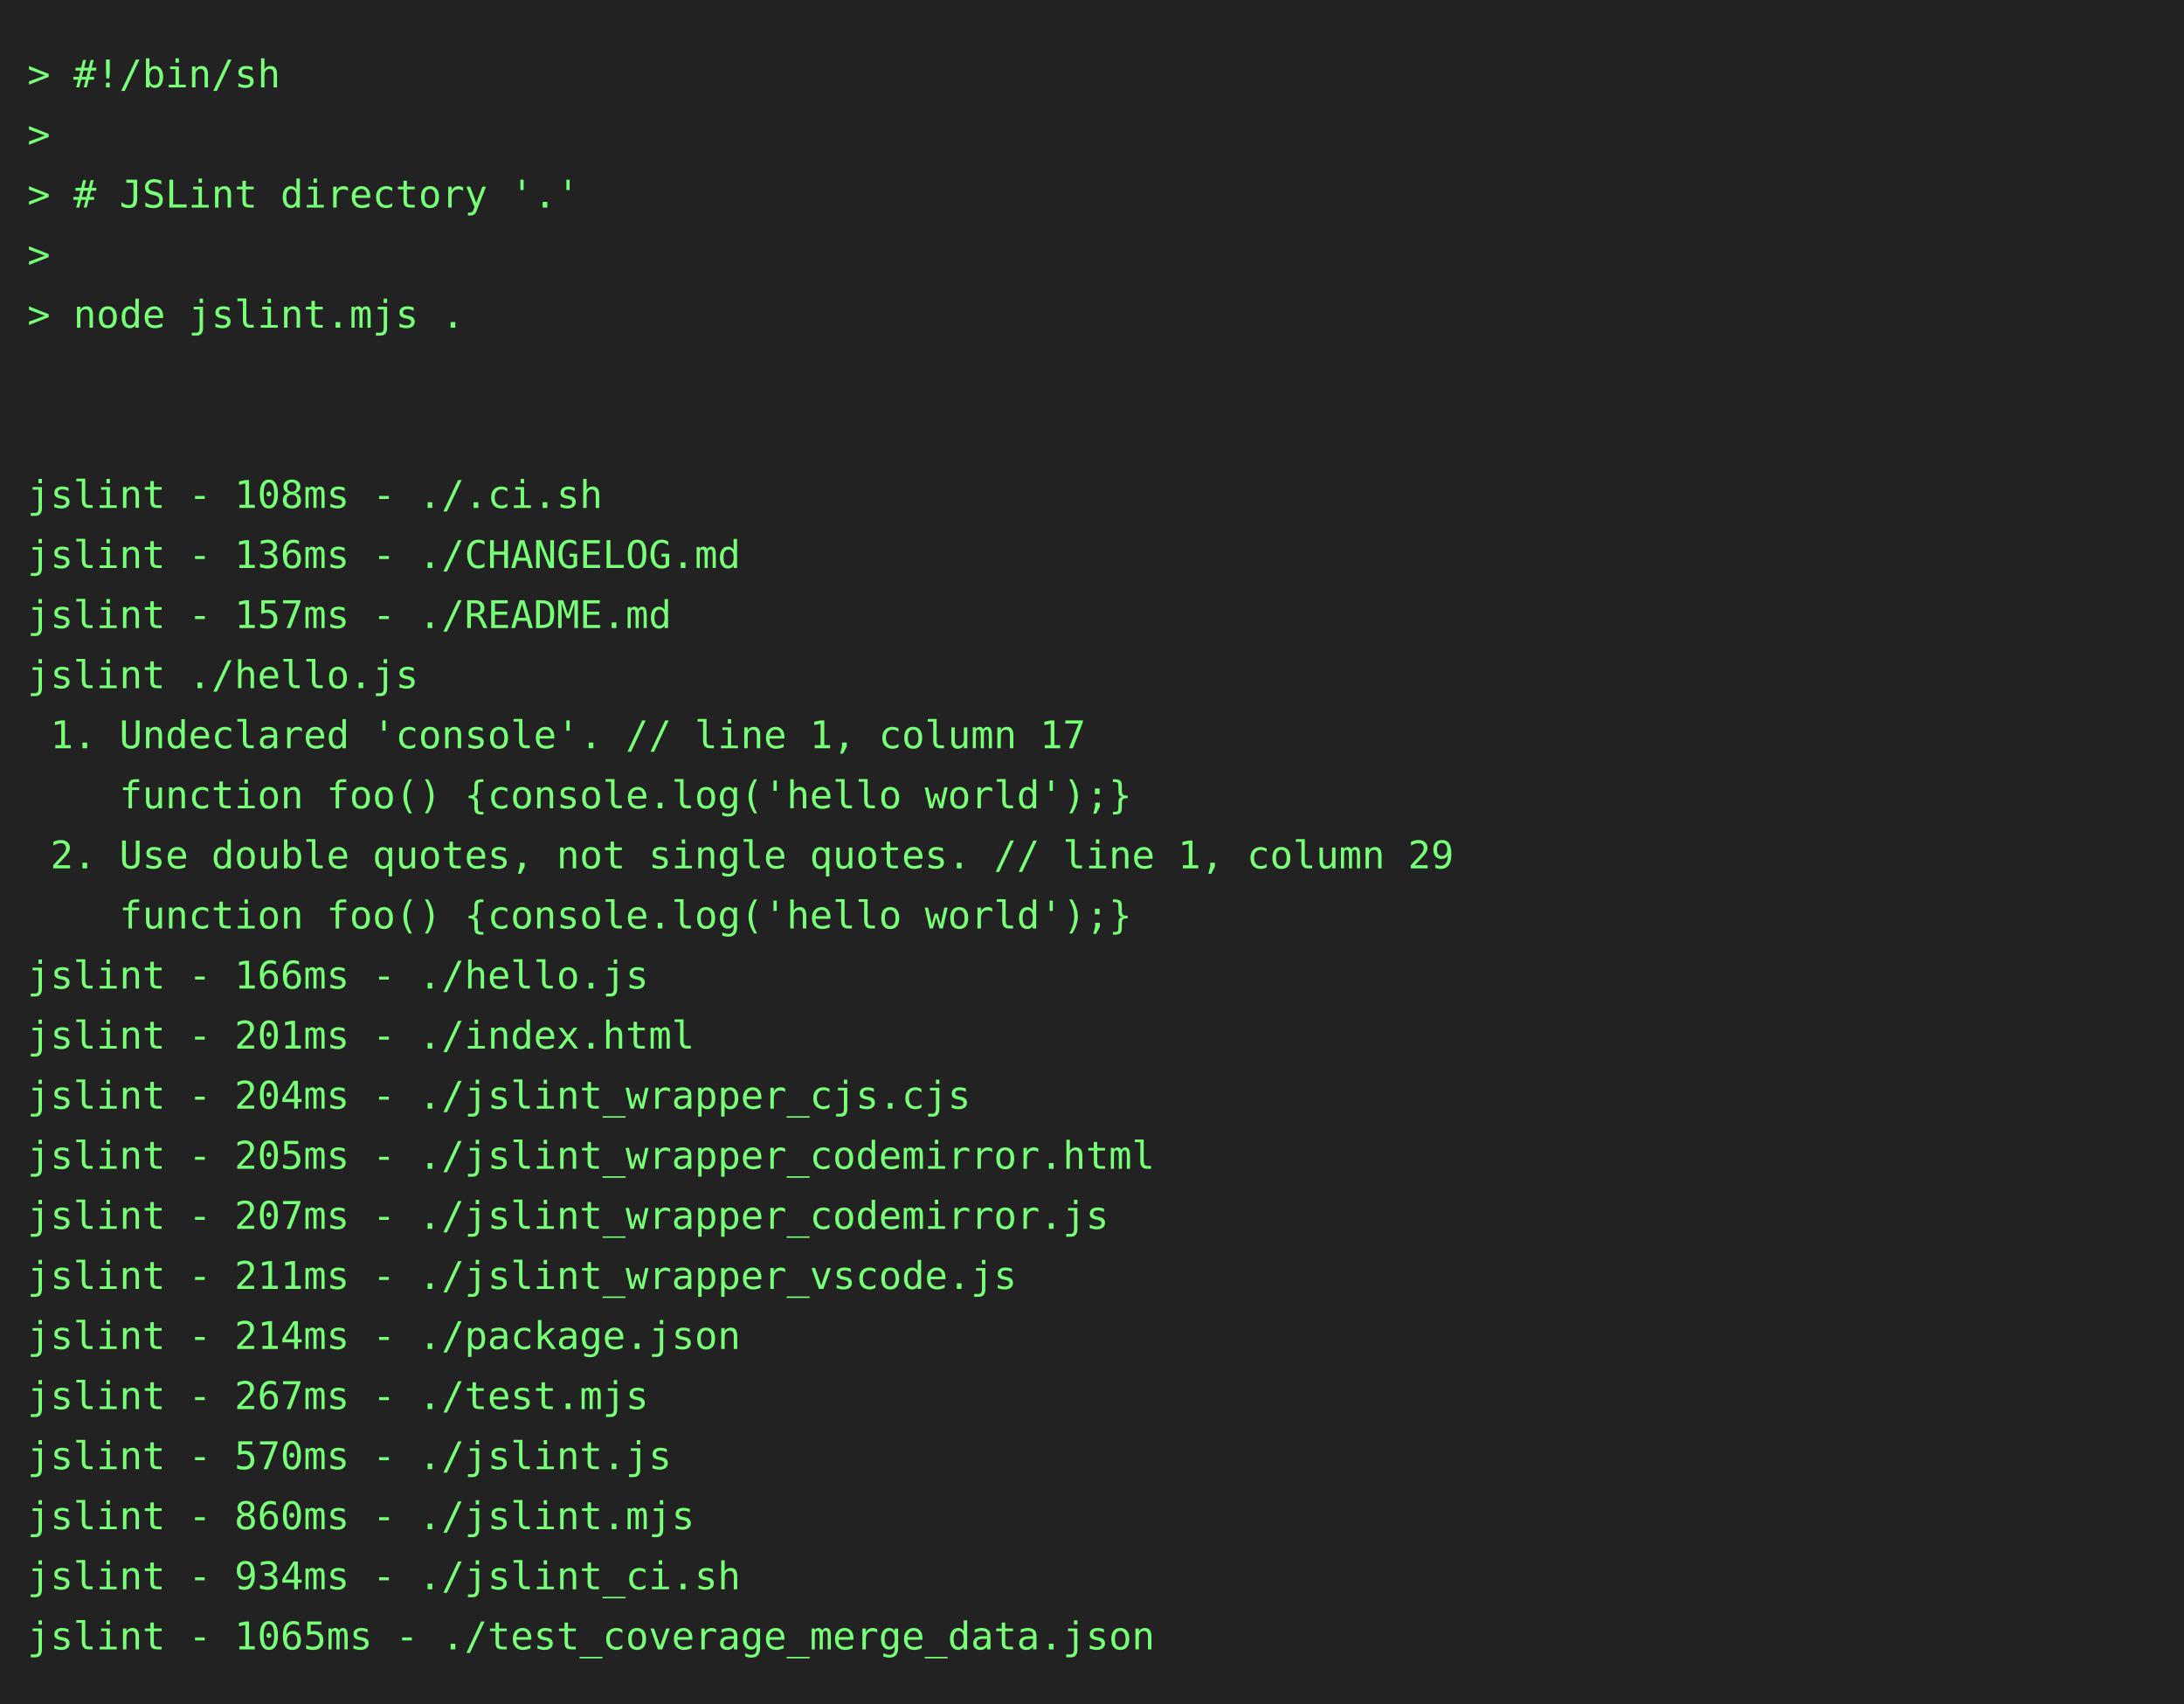
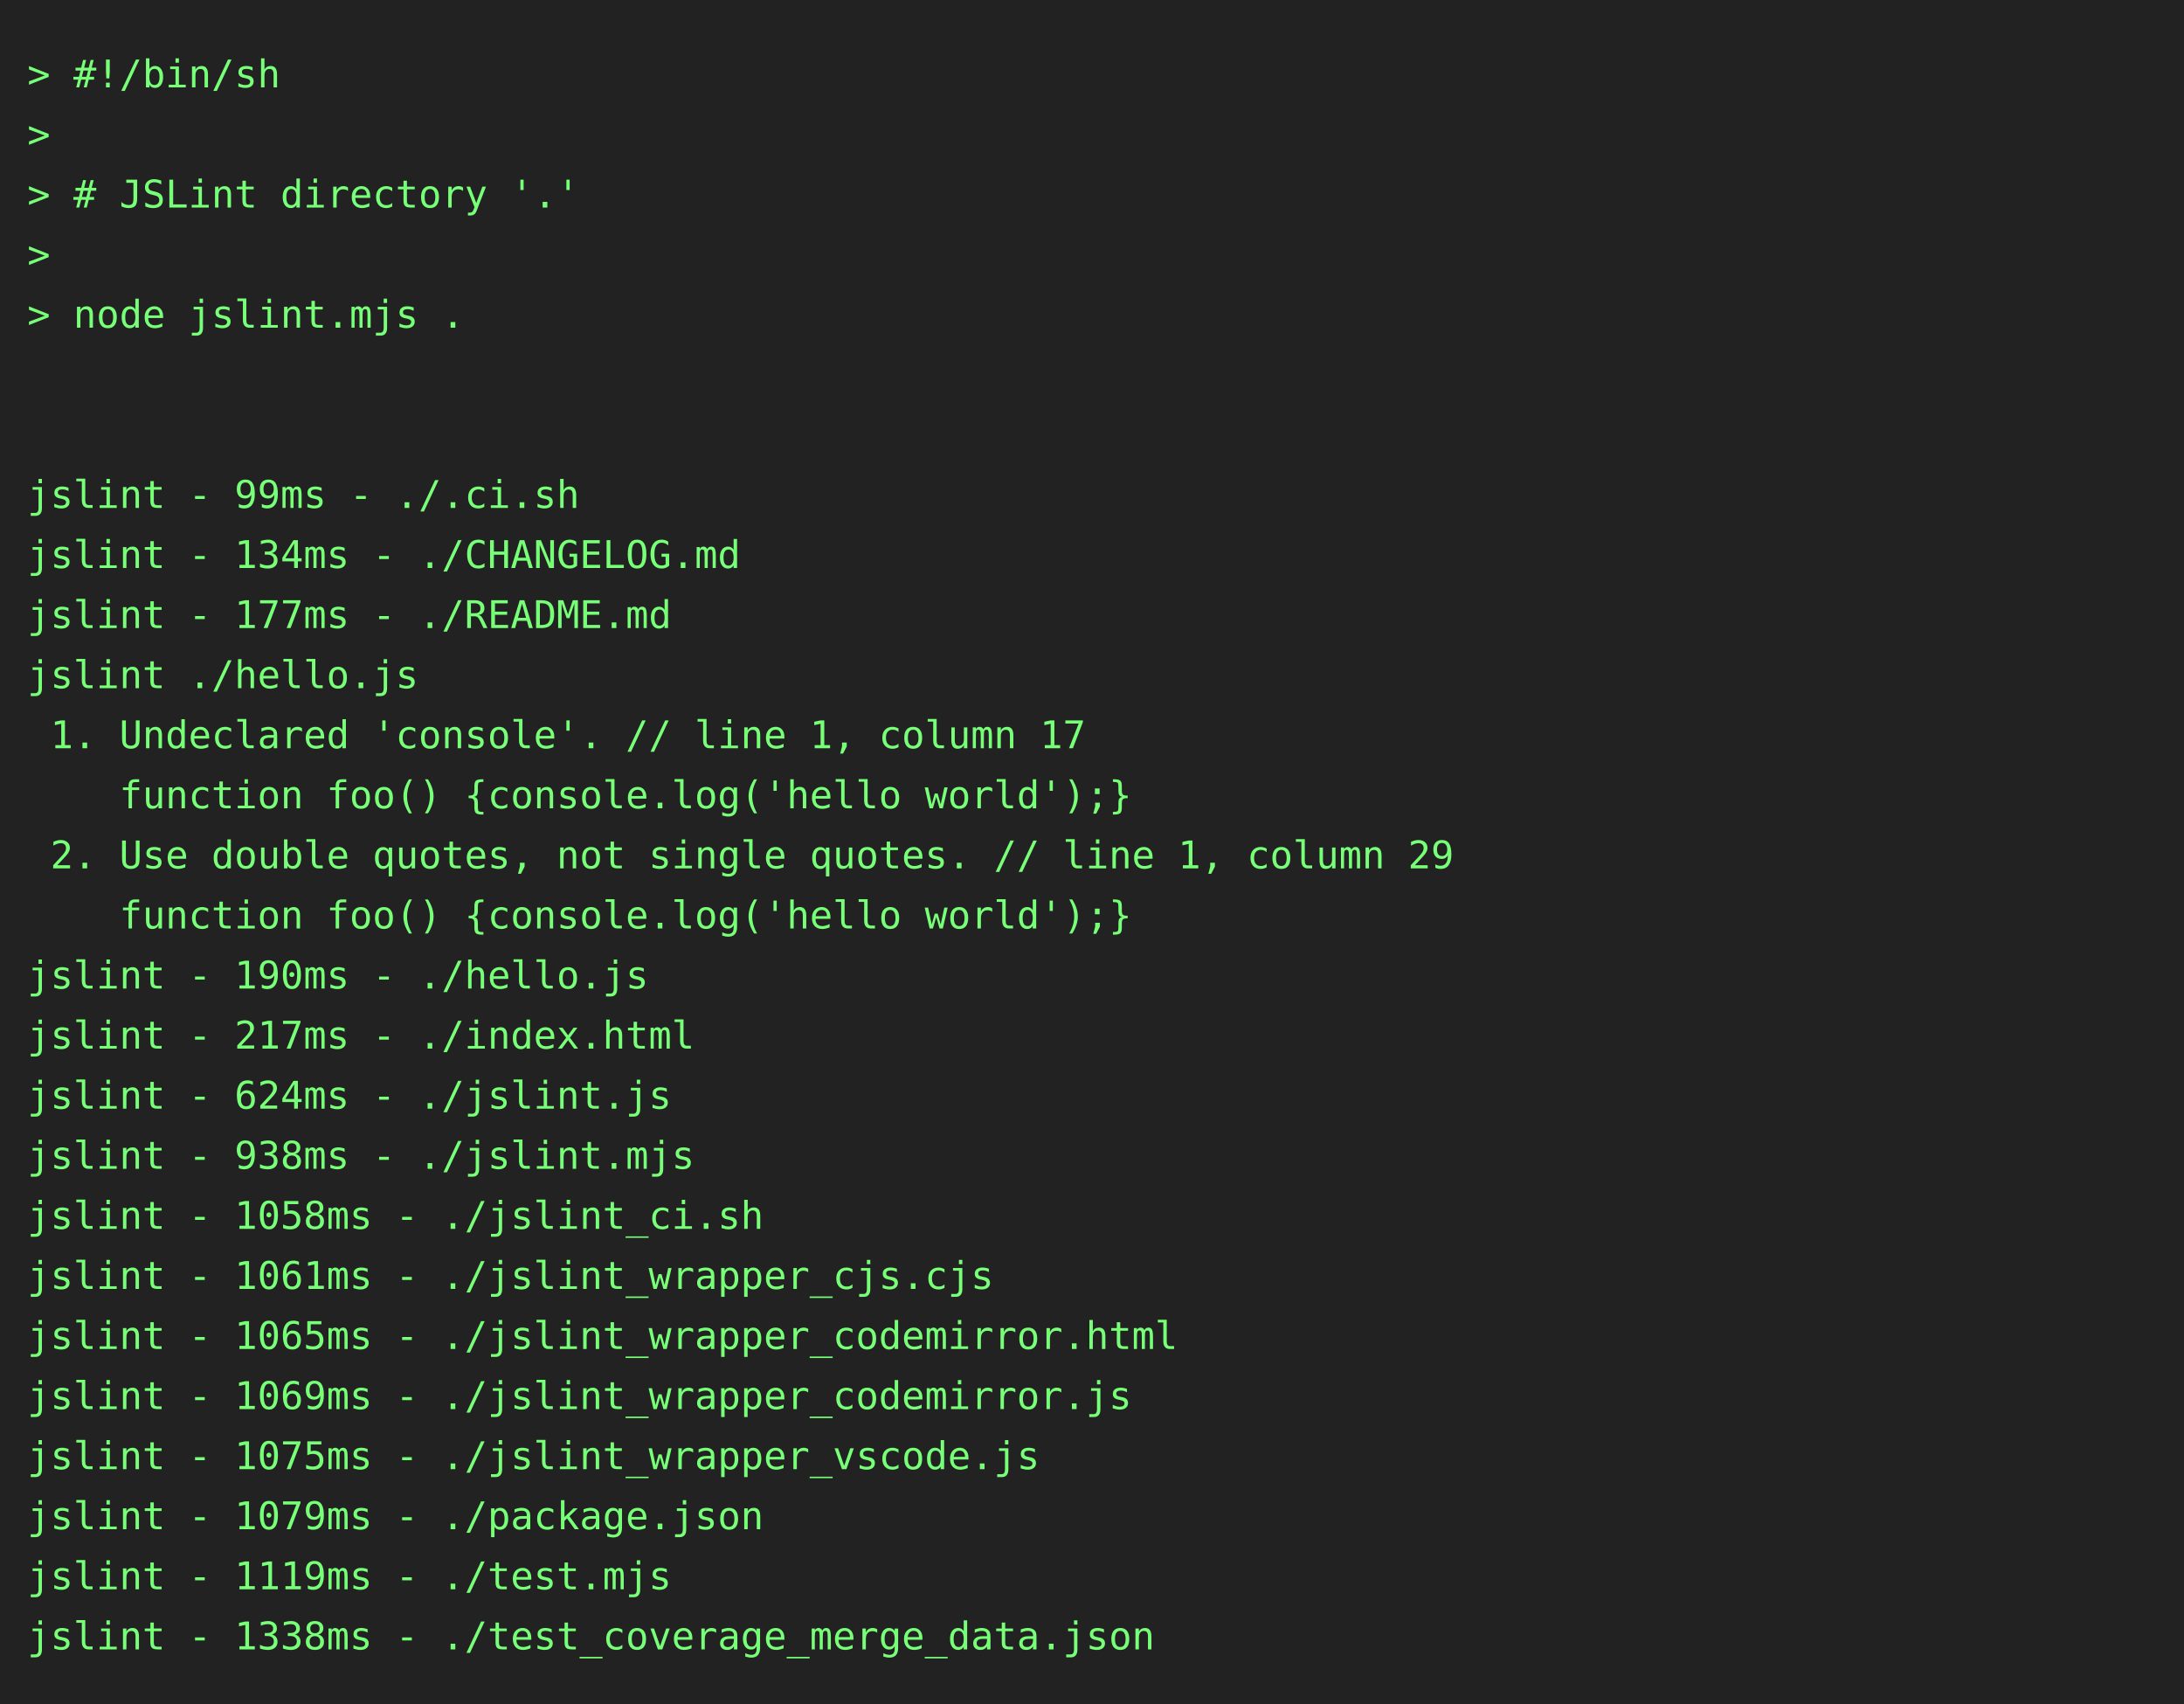
<svg xmlns="http://www.w3.org/2000/svg" height="624" width="800">
  <rect height="624" fill="#222" width="800" />
  <text fill="#7f7" font-family="consolas, menlo, monospace" font-size="14" xml:space="preserve">
    <tspan lengthAdjust="spacingAndGlyphs" textLength="768" x="10" y="32">&gt; #!/bin/sh                                                                                      </tspan>
    <tspan lengthAdjust="spacingAndGlyphs" textLength="768" x="10" y="54">&gt;                                                                                                </tspan>
    <tspan lengthAdjust="spacingAndGlyphs" textLength="768" x="10" y="76">&gt; # JSLint directory '.'                                                                         </tspan>
    <tspan lengthAdjust="spacingAndGlyphs" textLength="768" x="10" y="98">&gt;                                                                                                </tspan>
    <tspan lengthAdjust="spacingAndGlyphs" textLength="768" x="10" y="120">&gt; node jslint.mjs .                                                                              </tspan>
    <tspan lengthAdjust="spacingAndGlyphs" textLength="768" x="10" y="142">                                                                                                 </tspan>
    <tspan lengthAdjust="spacingAndGlyphs" textLength="768" x="10" y="164">                                                                                                 </tspan>
-     <tspan lengthAdjust="spacingAndGlyphs" textLength="768" x="10" y="186">jslint - 108ms - ./.ci.sh                                                                        </tspan>
-     <tspan lengthAdjust="spacingAndGlyphs" textLength="768" x="10" y="208">jslint - 136ms - ./CHANGELOG.md                                                                  </tspan>
-     <tspan lengthAdjust="spacingAndGlyphs" textLength="768" x="10" y="230">jslint - 157ms - ./README.md                                                                     </tspan>
+     <tspan lengthAdjust="spacingAndGlyphs" textLength="768" x="10" y="186">jslint - 99ms - ./.ci.sh                                                                         </tspan>
+     <tspan lengthAdjust="spacingAndGlyphs" textLength="768" x="10" y="208">jslint - 134ms - ./CHANGELOG.md                                                                  </tspan>
+     <tspan lengthAdjust="spacingAndGlyphs" textLength="768" x="10" y="230">jslint - 177ms - ./README.md                                                                     </tspan>
    <tspan lengthAdjust="spacingAndGlyphs" textLength="768" x="10" y="252">jslint ./hello.js                                                                                </tspan>
    <tspan lengthAdjust="spacingAndGlyphs" textLength="768" x="10" y="274"> 1. Undeclared 'console'. // line 1, column 17                                                   </tspan>
    <tspan lengthAdjust="spacingAndGlyphs" textLength="768" x="10" y="296">    function foo() {console.log('hello world');}                                                 </tspan>
    <tspan lengthAdjust="spacingAndGlyphs" textLength="768" x="10" y="318"> 2. Use double quotes, not single quotes. // line 1, column 29                                   </tspan>
    <tspan lengthAdjust="spacingAndGlyphs" textLength="768" x="10" y="340">    function foo() {console.log('hello world');}                                                 </tspan>
-     <tspan lengthAdjust="spacingAndGlyphs" textLength="768" x="10" y="362">jslint - 166ms - ./hello.js                                                                      </tspan>
-     <tspan lengthAdjust="spacingAndGlyphs" textLength="768" x="10" y="384">jslint - 201ms - ./index.html                                                                    </tspan>
-     <tspan lengthAdjust="spacingAndGlyphs" textLength="768" x="10" y="406">jslint - 204ms - ./jslint_wrapper_cjs.cjs                                                        </tspan>
-     <tspan lengthAdjust="spacingAndGlyphs" textLength="768" x="10" y="428">jslint - 205ms - ./jslint_wrapper_codemirror.html                                                </tspan>
-     <tspan lengthAdjust="spacingAndGlyphs" textLength="768" x="10" y="450">jslint - 207ms - ./jslint_wrapper_codemirror.js                                                  </tspan>
-     <tspan lengthAdjust="spacingAndGlyphs" textLength="768" x="10" y="472">jslint - 211ms - ./jslint_wrapper_vscode.js                                                      </tspan>
-     <tspan lengthAdjust="spacingAndGlyphs" textLength="768" x="10" y="494">jslint - 214ms - ./package.json                                                                  </tspan>
-     <tspan lengthAdjust="spacingAndGlyphs" textLength="768" x="10" y="516">jslint - 267ms - ./test.mjs                                                                      </tspan>
-     <tspan lengthAdjust="spacingAndGlyphs" textLength="768" x="10" y="538">jslint - 570ms - ./jslint.js                                                                     </tspan>
-     <tspan lengthAdjust="spacingAndGlyphs" textLength="768" x="10" y="560">jslint - 860ms - ./jslint.mjs                                                                    </tspan>
-     <tspan lengthAdjust="spacingAndGlyphs" textLength="768" x="10" y="582">jslint - 934ms - ./jslint_ci.sh                                                                  </tspan>
-     <tspan lengthAdjust="spacingAndGlyphs" textLength="768" x="10" y="604">jslint - 1065ms - ./test_coverage_merge_data.json                                                </tspan>
+     <tspan lengthAdjust="spacingAndGlyphs" textLength="768" x="10" y="362">jslint - 190ms - ./hello.js                                                                      </tspan>
+     <tspan lengthAdjust="spacingAndGlyphs" textLength="768" x="10" y="384">jslint - 217ms - ./index.html                                                                    </tspan>
+     <tspan lengthAdjust="spacingAndGlyphs" textLength="768" x="10" y="406">jslint - 624ms - ./jslint.js                                                                     </tspan>
+     <tspan lengthAdjust="spacingAndGlyphs" textLength="768" x="10" y="428">jslint - 938ms - ./jslint.mjs                                                                    </tspan>
+     <tspan lengthAdjust="spacingAndGlyphs" textLength="768" x="10" y="450">jslint - 1058ms - ./jslint_ci.sh                                                                 </tspan>
+     <tspan lengthAdjust="spacingAndGlyphs" textLength="768" x="10" y="472">jslint - 1061ms - ./jslint_wrapper_cjs.cjs                                                       </tspan>
+     <tspan lengthAdjust="spacingAndGlyphs" textLength="768" x="10" y="494">jslint - 1065ms - ./jslint_wrapper_codemirror.html                                               </tspan>
+     <tspan lengthAdjust="spacingAndGlyphs" textLength="768" x="10" y="516">jslint - 1069ms - ./jslint_wrapper_codemirror.js                                                 </tspan>
+     <tspan lengthAdjust="spacingAndGlyphs" textLength="768" x="10" y="538">jslint - 1075ms - ./jslint_wrapper_vscode.js                                                     </tspan>
+     <tspan lengthAdjust="spacingAndGlyphs" textLength="768" x="10" y="560">jslint - 1079ms - ./package.json                                                                 </tspan>
+     <tspan lengthAdjust="spacingAndGlyphs" textLength="768" x="10" y="582">jslint - 1119ms - ./test.mjs                                                                     </tspan>
+     <tspan lengthAdjust="spacingAndGlyphs" textLength="768" x="10" y="604">jslint - 1338ms - ./test_coverage_merge_data.json                                                </tspan>
  </text>
</svg>
